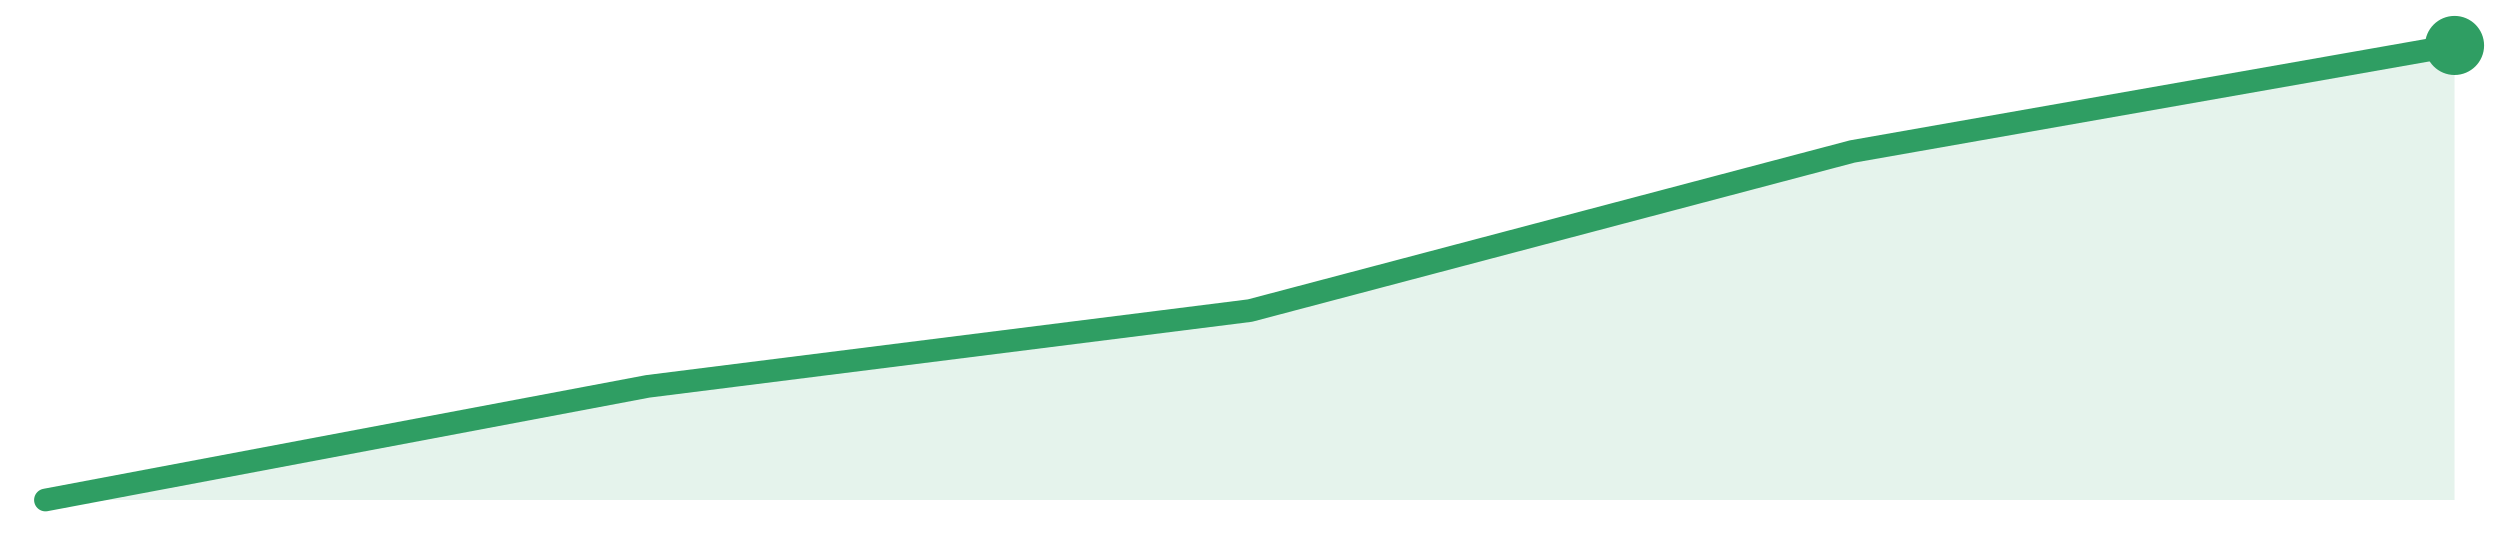
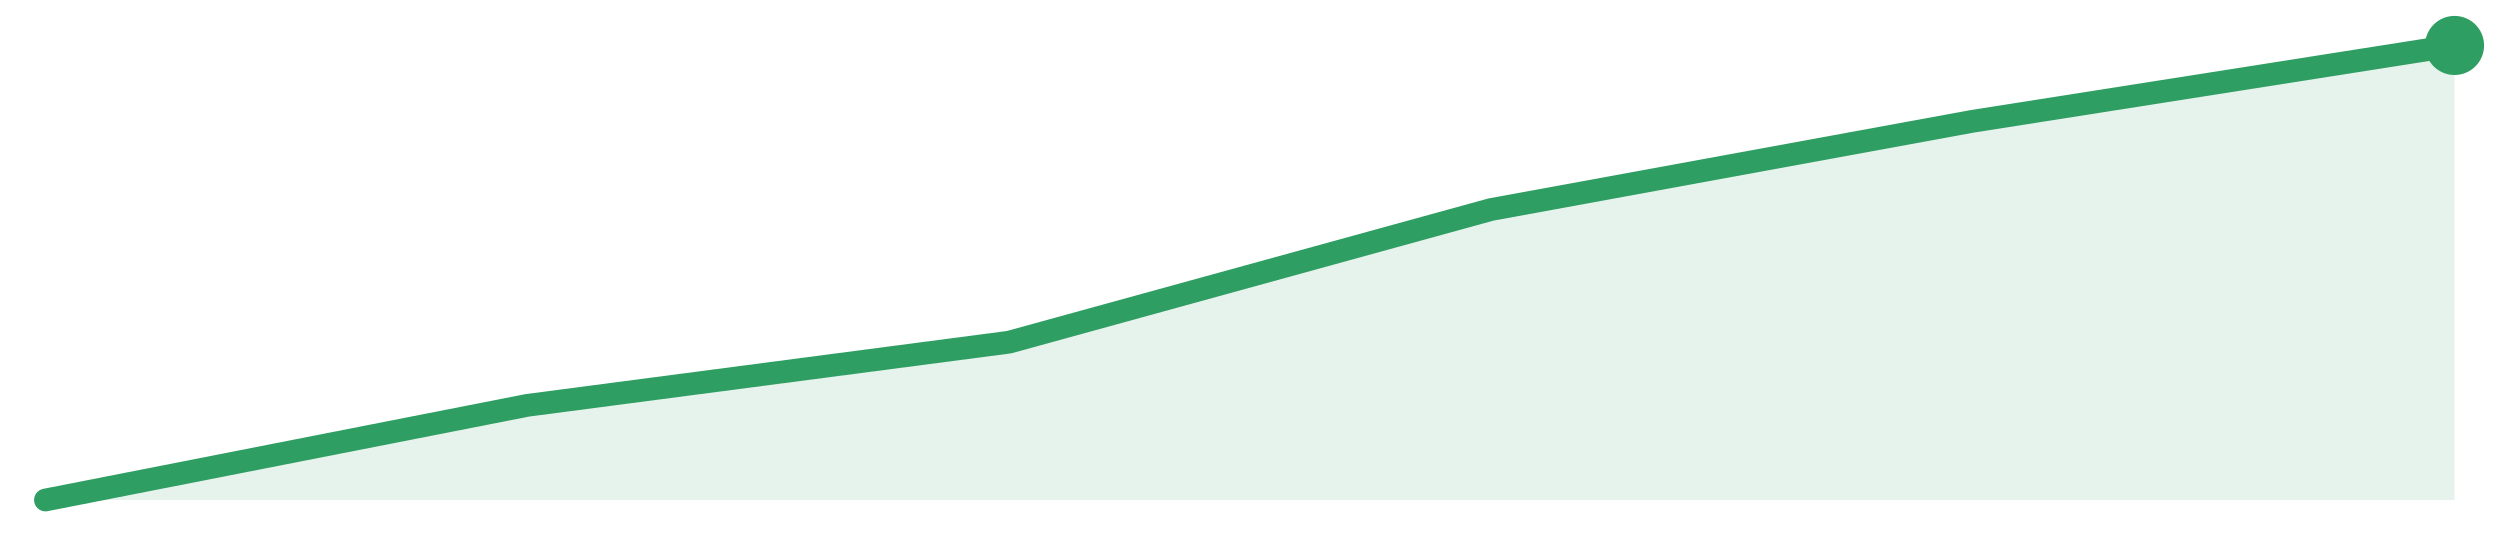
<svg xmlns="http://www.w3.org/2000/svg" width="220" height="48" viewBox="0 0 220 48" role="img" aria-label="trend">
-   <path d="M4.0,44.0 L4.0,44.0 L57.0,34.0 L110.0,27.33 L163.0,13.33 L216.0,4.0 L216.0,44.0 Z" fill="#2f9e631f" />
-   <path d="M4.0,44.0 L57.0,34.0 L110.0,27.33 L163.0,13.33 L216.0,4.0" fill="none" stroke="#2f9e63" stroke-width="2" stroke-linejoin="round" stroke-linecap="round" />
+   <path d="M4.0,44.0 L4.0,44.0 L46.4,35.67 L88.8,30.11 L131.2,18.44 L173.6,10.67 L216.0,4.0 L216.0,44.0 Z" fill="#2f9e631f" />
+   <path d="M4.0,44.0 L46.4,35.67 L88.8,30.11 L131.2,18.44 L173.6,10.67 L216.0,4.0" fill="none" stroke="#2f9e63" stroke-width="2" stroke-linejoin="round" stroke-linecap="round" />
  <circle cx="216.0" cy="4.0" r="2.6" fill="#2f9e63" />
</svg>
